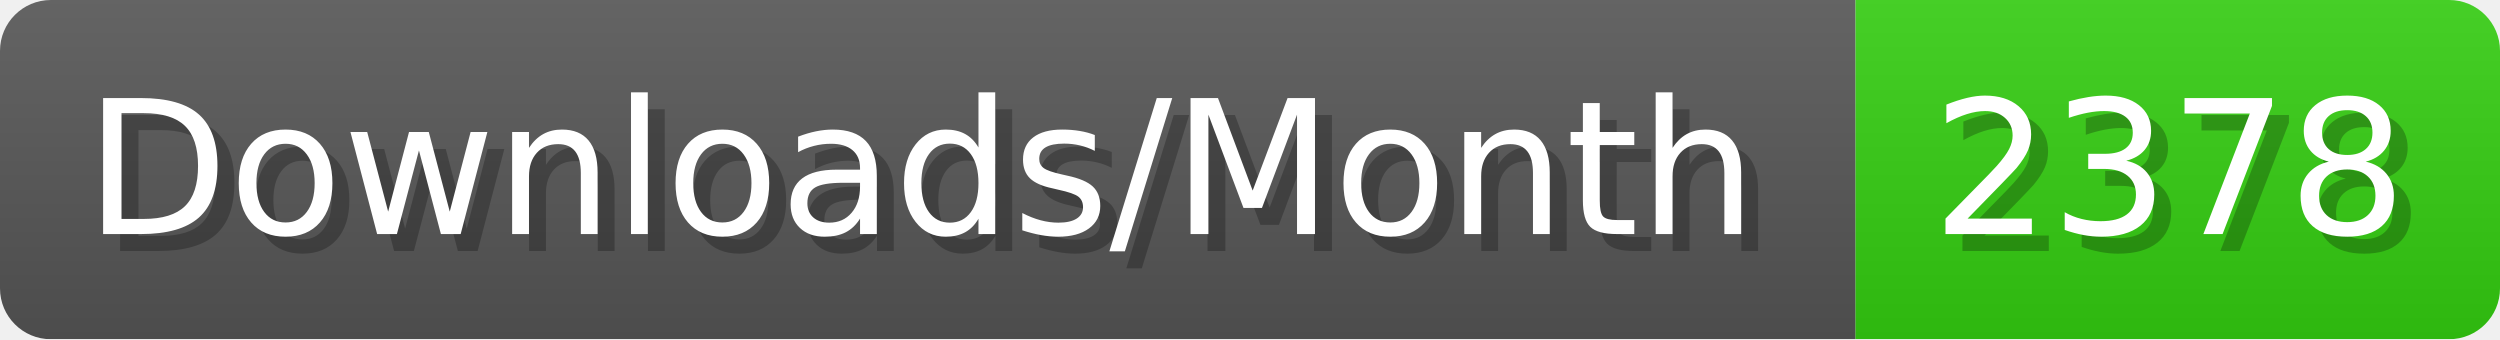
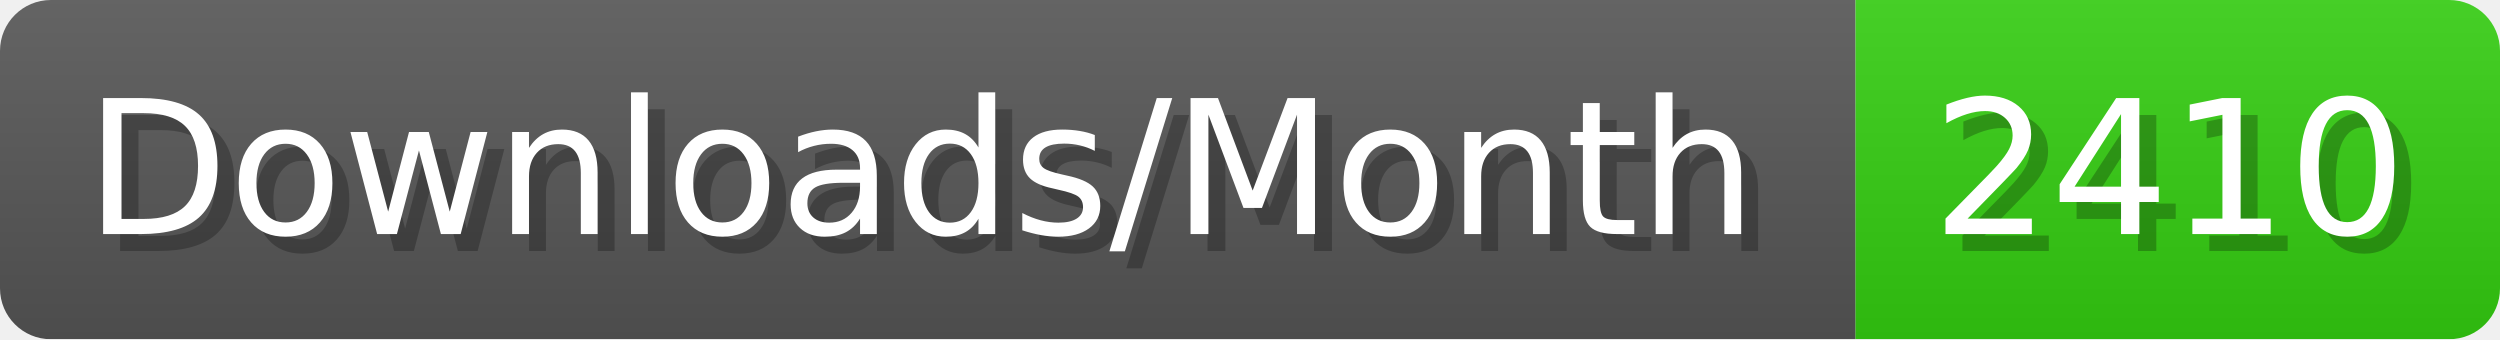
- <svg xmlns="http://www.w3.org/2000/svg" width="147.4" height="20" viewBox="0 0 1474 200" role="img" aria-label="Downloads/Month: 2378">
+ <svg xmlns="http://www.w3.org/2000/svg" width="147.4" height="20" viewBox="0 0 1474 200" role="img" aria-label="Downloads/Month: 2410">
  <linearGradient id="YlXUI" x2="0" y2="100%">
    <stop offset="0" stop-opacity=".1" stop-color="#EEE" />
    <stop offset="1" stop-opacity=".1" />
  </linearGradient>
  <mask id="JHhop">
    <rect width="1474" height="200" rx="30" fill="#FFF" />
  </mask>
  <g mask="url(#JHhop)">
    <rect width="1094" height="200" fill="#555" />
    <rect width="380" height="200" fill="#3C1" x="1094" />
    <rect width="1474" height="200" fill="url(#YlXUI)" />
  </g>
  <g aria-hidden="true" fill="#fff" text-anchor="start" font-family="Verdana,DejaVu Sans,sans-serif" font-size="110">
    <text x="60" y="148" textLength="994" fill="#000" opacity="0.25">Downloads/Month</text>
    <text x="50" y="138" textLength="994">Downloads/Month</text>
-     <text x="1149" y="148" textLength="280" fill="#000" opacity="0.25">2378</text>
-     <text x="1139" y="138" textLength="280">2378</text>
+     <text x="1149" y="148" textLength="280" fill="#000" opacity="0.25">2410</text>
+     <text x="1139" y="138" textLength="280">2410</text>
  </g>
</svg>
